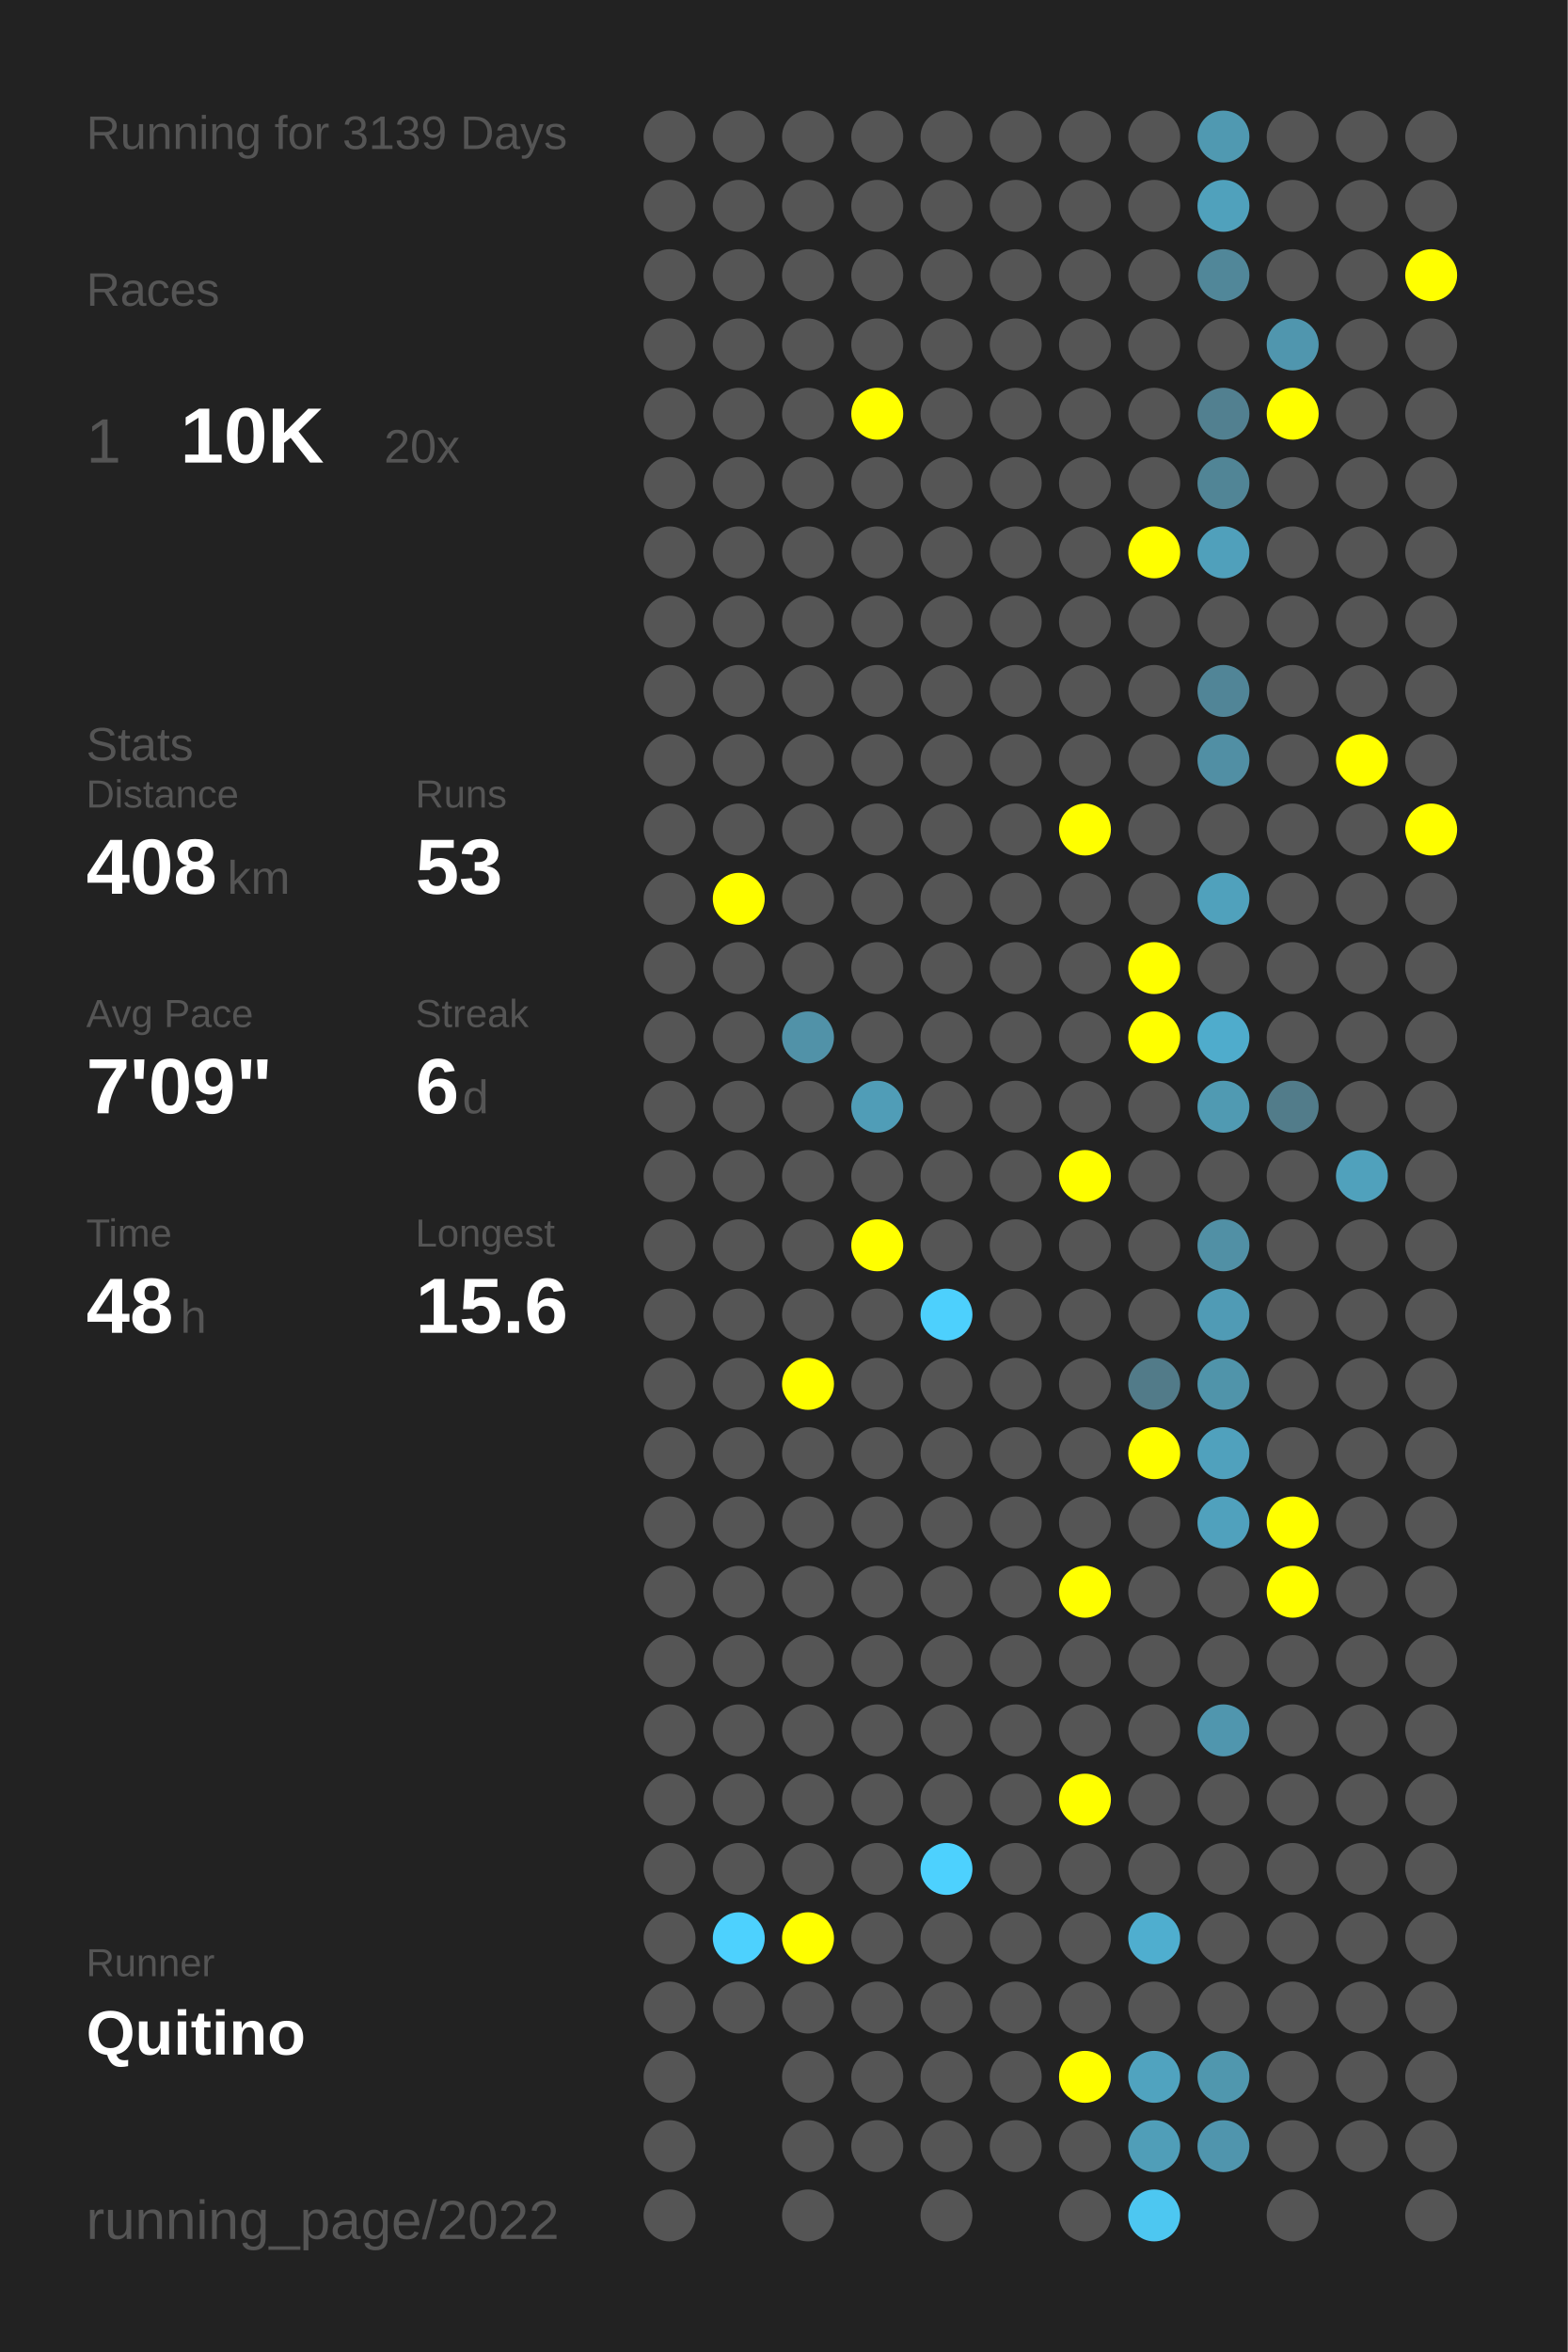
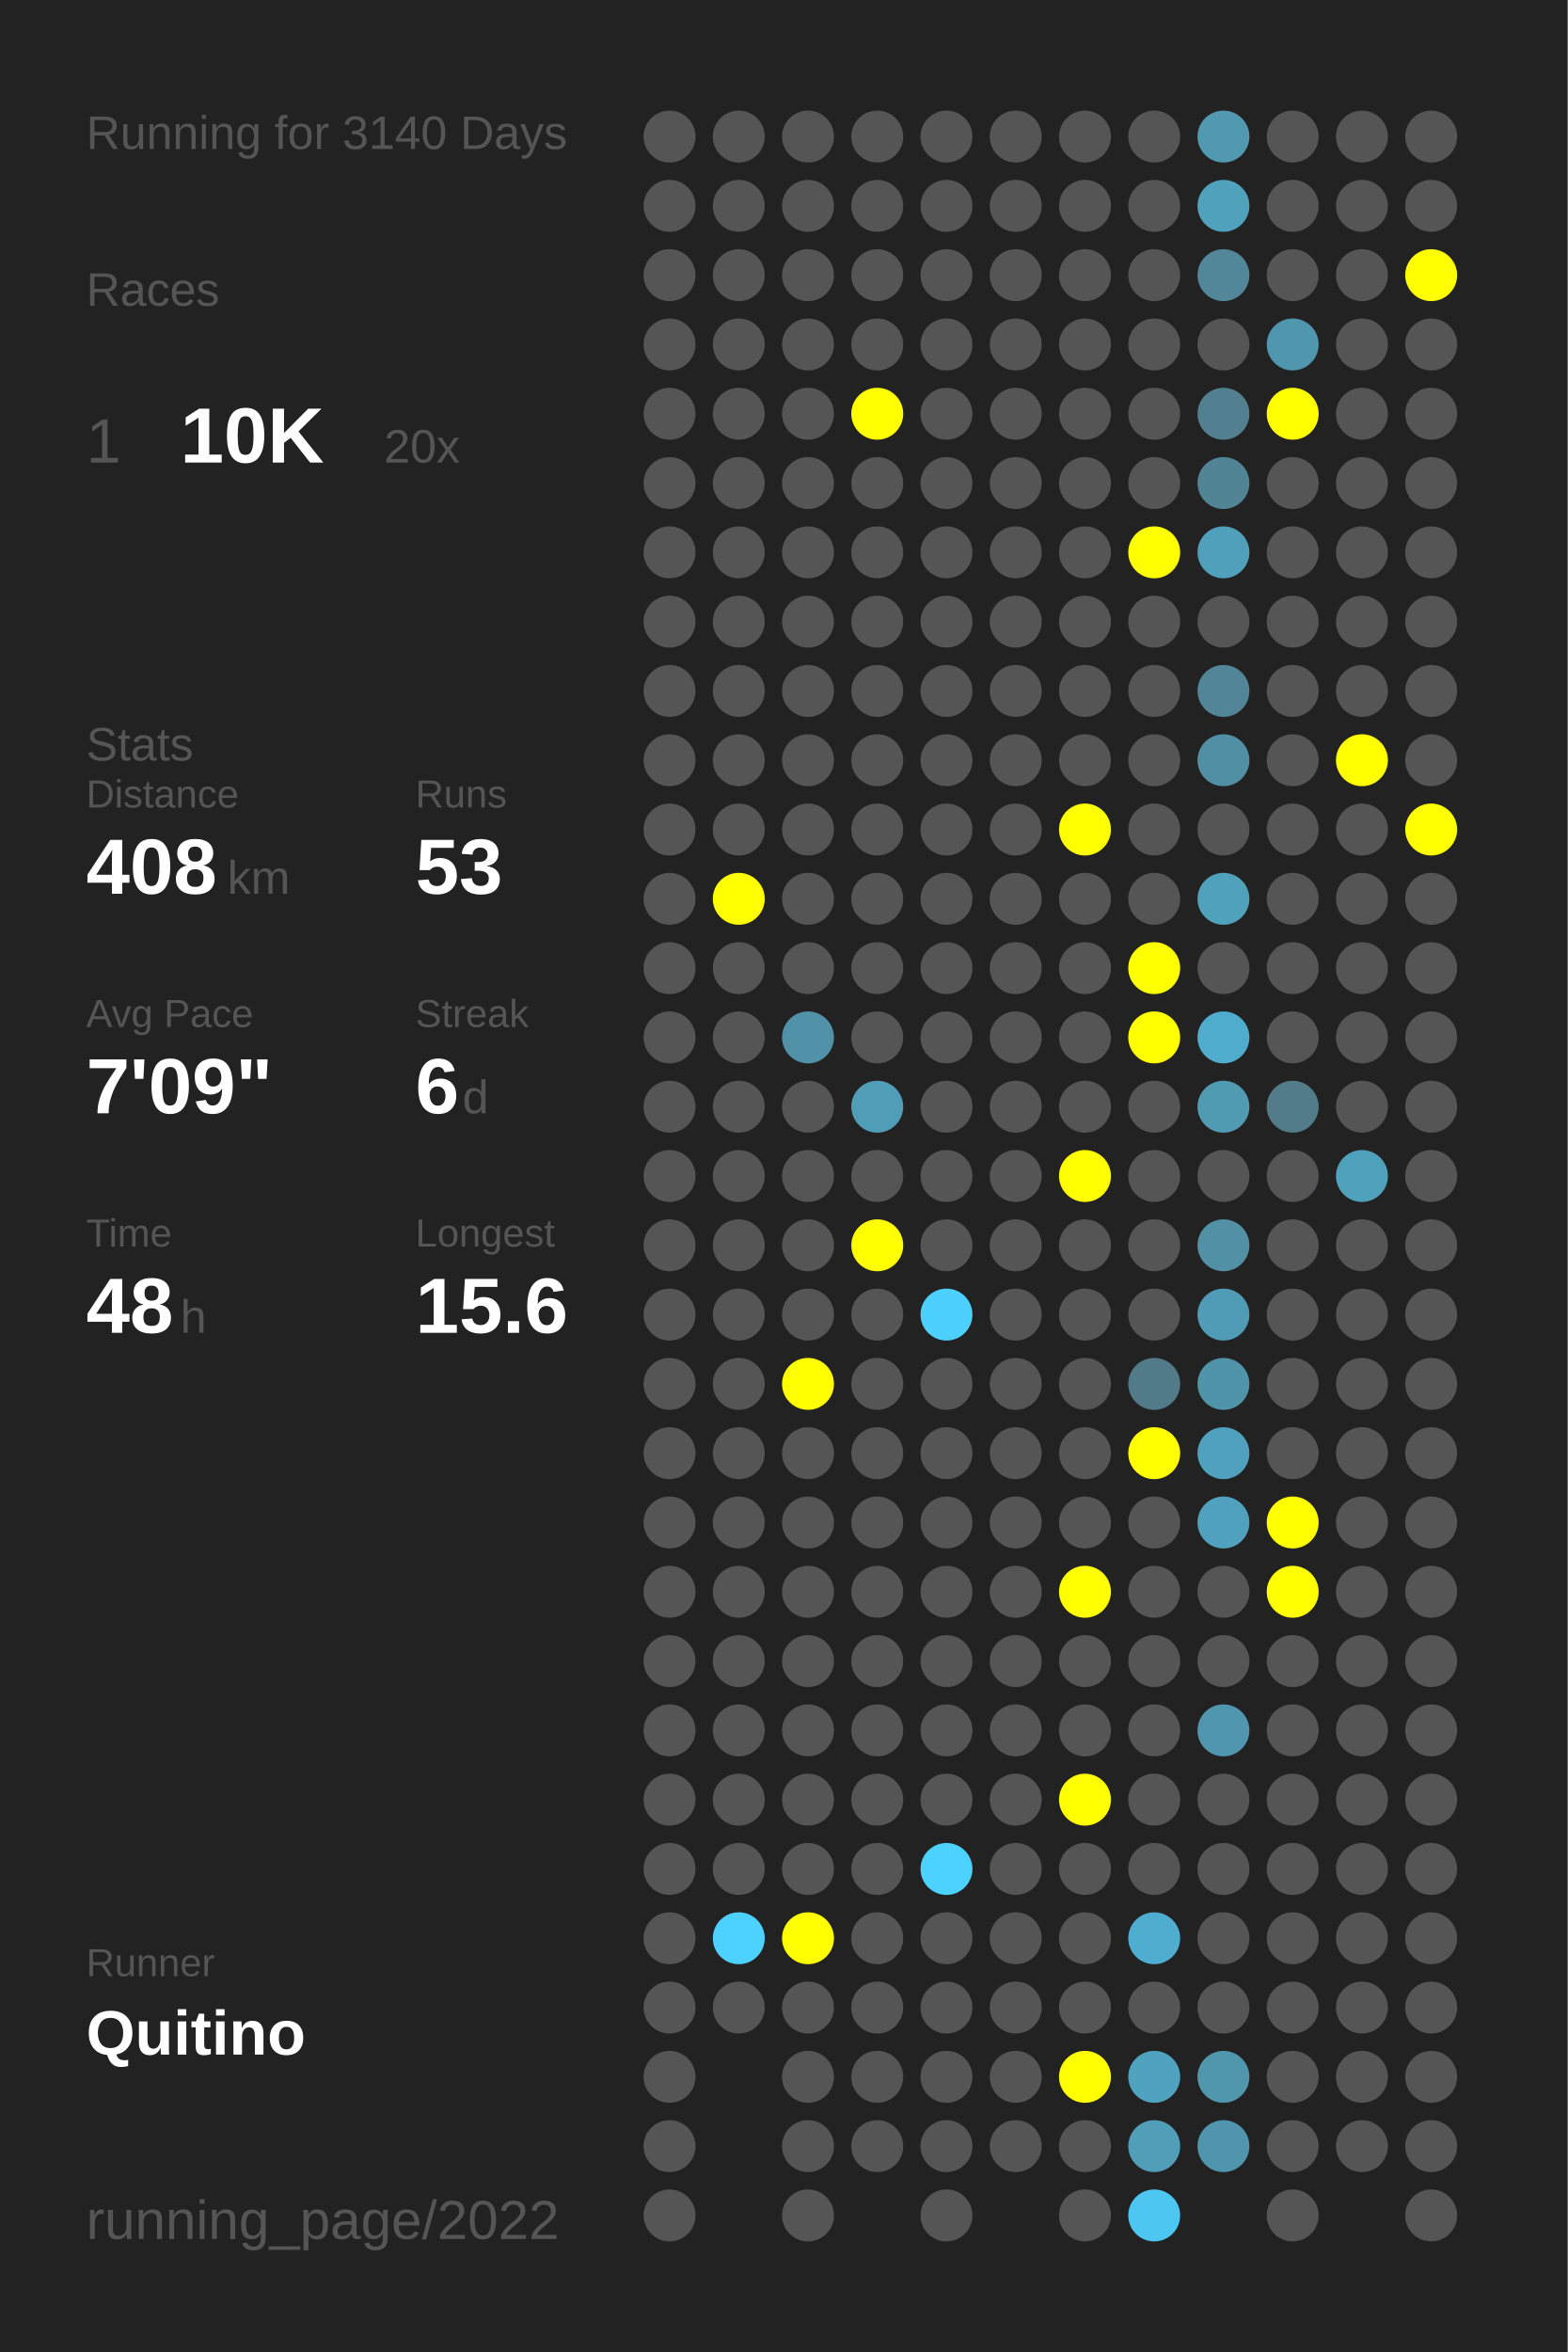
<svg xmlns="http://www.w3.org/2000/svg" baseProfile="full" height="300mm" version="1.1" viewBox="0,0,200,300" width="200mm">
  <defs />
  <rect fill="#222222" height="300" width="200" x="0" y="0" />
-   <text fill="#555555" style="font-size:6px; font-family:Arial;" x="11" y="19">Running for 3139 Days</text>
+   <text fill="#555555" style="font-size:6px; font-family:Arial;" x="11" y="19">Running for 3140 Days</text>
  <text fill="#555555" style="font-size:6px; font-family:Arial;" x="11" y="39">Races</text>
  <text fill="#555555" style="font-size:8px; font-family:Arial;" x="11" y="59">1</text>
  <text fill="#FFFFFF" style="font-size:10px; font-family:Arial; font-weight:bold;" x="23" y="59">10K</text>
  <text fill="#555555" style="font-size:6px; font-family:Arial;" x="49" y="59">20x</text>
  <text fill="#555555" style="font-size:6px; font-family:Arial;" x="11" y="97">Stats</text>
  <text fill="#555555" style="font-size:5px; font-family:Arial;" x="11" y="103">Distance</text>
  <text fill="#FFFFFF" style="font-size:10px; font-family:Arial; font-weight:bold;" x="11" y="114">408</text>
  <text fill="#555555" style="font-size:6px; font-family:Arial;" x="29" y="114">km</text>
  <text fill="#555555" style="font-size:5px; font-family:Arial;" x="53" y="103">Runs</text>
  <text fill="#FFFFFF" style="font-size:10px; font-family:Arial; font-weight:bold;" x="53" y="114">53</text>
  <text fill="#555555" style="font-size:5px; font-family:Arial;" x="11" y="131">Avg Pace</text>
  <text fill="#FFFFFF" style="font-size:10px; font-family:Arial; font-weight:bold;" x="11" y="142">7'09"</text>
  <text fill="#555555" style="font-size:5px; font-family:Arial;" x="53" y="131">Streak</text>
  <text fill="#FFFFFF" style="font-size:10px; font-family:Arial; font-weight:bold;" x="53" y="142">6</text>
  <text fill="#555555" style="font-size:6px; font-family:Arial;" x="59" y="142">d</text>
  <text fill="#555555" style="font-size:5px; font-family:Arial;" x="11" y="159">Time</text>
  <text fill="#FFFFFF" style="font-size:10px; font-family:Arial; font-weight:bold;" x="11" y="170">48</text>
  <text fill="#555555" style="font-size:6px; font-family:Arial;" x="23" y="170">h</text>
  <text fill="#555555" style="font-size:5px; font-family:Arial;" x="53" y="159">Longest</text>
  <text fill="#FFFFFF" style="font-size:10px; font-family:Arial; font-weight:bold;" x="53" y="170">15.6</text>
  <text fill="#555555" style="font-size:5px; font-family:Arial;" x="11" y="252.065">Runner</text>
  <text fill="#FFFFFF" style="font-size:8px; font-family:Arial; font-weight:bold;" x="11" y="262.065">Quitino</text>
  <text fill="#555555" style="font-size:7px; font-family:Arial;" x="11" y="285.581">running_page/2022</text>
  <circle cx="85.417" cy="17.419" fill="#555555" r="3.312" />
  <circle cx="85.417" cy="26.258" fill="#555555" r="3.312" />
  <circle cx="85.417" cy="35.097" fill="#555555" r="3.312" />
  <circle cx="85.417" cy="43.935" fill="#555555" r="3.312" />
  <circle cx="85.417" cy="52.774" fill="#555555" r="3.312" />
  <circle cx="85.417" cy="61.613" fill="#555555" r="3.312" />
  <circle cx="85.417" cy="70.452" fill="#555555" r="3.312" />
  <circle cx="85.417" cy="79.29" fill="#555555" r="3.312" />
  <circle cx="85.417" cy="88.129" fill="#555555" r="3.312" />
  <circle cx="85.417" cy="96.968" fill="#555555" r="3.312" />
  <circle cx="85.417" cy="105.806" fill="#555555" r="3.312" />
  <circle cx="85.417" cy="114.645" fill="#555555" r="3.312" />
  <circle cx="85.417" cy="123.484" fill="#555555" r="3.312" />
  <circle cx="85.417" cy="132.323" fill="#555555" r="3.312" />
  <circle cx="85.417" cy="141.161" fill="#555555" r="3.312" />
  <circle cx="85.417" cy="150" fill="#555555" r="3.312" />
  <circle cx="85.417" cy="158.839" fill="#555555" r="3.312" />
  <circle cx="85.417" cy="167.677" fill="#555555" r="3.312" />
  <circle cx="85.417" cy="176.516" fill="#555555" r="3.312" />
  <circle cx="85.417" cy="185.355" fill="#555555" r="3.312" />
  <circle cx="85.417" cy="194.194" fill="#555555" r="3.312" />
  <circle cx="85.417" cy="203.032" fill="#555555" r="3.312" />
  <circle cx="85.417" cy="211.871" fill="#555555" r="3.312" />
  <circle cx="85.417" cy="220.71" fill="#555555" r="3.312" />
  <circle cx="85.417" cy="229.548" fill="#555555" r="3.312" />
  <circle cx="85.417" cy="238.387" fill="#555555" r="3.312" />
  <circle cx="85.417" cy="247.226" fill="#555555" r="3.312" />
  <circle cx="85.417" cy="256.065" fill="#555555" r="3.312" />
  <circle cx="85.417" cy="264.903" fill="#555555" r="3.312" />
  <circle cx="85.417" cy="273.742" fill="#555555" r="3.312" />
  <circle cx="85.417" cy="282.581" fill="#555555" r="3.312" />
  <circle cx="94.25" cy="17.419" fill="#555555" r="3.312" />
  <circle cx="94.25" cy="26.258" fill="#555555" r="3.312" />
  <circle cx="94.25" cy="35.097" fill="#555555" r="3.312" />
  <circle cx="94.25" cy="43.935" fill="#555555" r="3.312" />
  <circle cx="94.25" cy="52.774" fill="#555555" r="3.312" />
  <circle cx="94.25" cy="61.613" fill="#555555" r="3.312" />
  <circle cx="94.25" cy="70.452" fill="#555555" r="3.312" />
  <circle cx="94.25" cy="79.29" fill="#555555" r="3.312" />
  <circle cx="94.25" cy="88.129" fill="#555555" r="3.312" />
  <circle cx="94.25" cy="96.968" fill="#555555" r="3.312" />
  <circle cx="94.25" cy="105.806" fill="#555555" r="3.312" />
  <circle cx="94.25" cy="114.645" fill="#FFFF00" r="3.312" />
  <circle cx="94.25" cy="123.484" fill="#555555" r="3.312" />
  <circle cx="94.25" cy="132.323" fill="#555555" r="3.312" />
  <circle cx="94.25" cy="141.161" fill="#555555" r="3.312" />
  <circle cx="94.25" cy="150" fill="#555555" r="3.312" />
  <circle cx="94.25" cy="158.839" fill="#555555" r="3.312" />
  <circle cx="94.25" cy="167.677" fill="#555555" r="3.312" />
  <circle cx="94.25" cy="176.516" fill="#555555" r="3.312" />
  <circle cx="94.25" cy="185.355" fill="#555555" r="3.312" />
  <circle cx="94.25" cy="194.194" fill="#555555" r="3.312" />
  <circle cx="94.25" cy="203.032" fill="#555555" r="3.312" />
  <circle cx="94.25" cy="211.871" fill="#555555" r="3.312" />
  <circle cx="94.25" cy="220.71" fill="#555555" r="3.312" />
  <circle cx="94.25" cy="229.548" fill="#555555" r="3.312" />
  <circle cx="94.25" cy="238.387" fill="#555555" r="3.312" />
  <circle cx="94.25" cy="247.226" fill="#4dd1fe" r="3.312" />
  <circle cx="94.25" cy="256.065" fill="#555555" r="3.312" />
  <circle cx="103.083" cy="17.419" fill="#555555" r="3.312" />
  <circle cx="103.083" cy="26.258" fill="#555555" r="3.312" />
  <circle cx="103.083" cy="35.097" fill="#555555" r="3.312" />
  <circle cx="103.083" cy="43.935" fill="#555555" r="3.312" />
  <circle cx="103.083" cy="52.774" fill="#555555" r="3.312" />
  <circle cx="103.083" cy="61.613" fill="#555555" r="3.312" />
  <circle cx="103.083" cy="70.452" fill="#555555" r="3.312" />
  <circle cx="103.083" cy="79.29" fill="#555555" r="3.312" />
  <circle cx="103.083" cy="88.129" fill="#555555" r="3.312" />
  <circle cx="103.083" cy="96.968" fill="#555555" r="3.312" />
  <circle cx="103.083" cy="105.806" fill="#555555" r="3.312" />
  <circle cx="103.083" cy="114.645" fill="#555555" r="3.312" />
  <circle cx="103.083" cy="123.484" fill="#555555" r="3.312" />
  <circle cx="103.083" cy="132.323" fill="#5192a8" r="3.312" />
  <circle cx="103.083" cy="141.161" fill="#555555" r="3.312" />
  <circle cx="103.083" cy="150" fill="#555555" r="3.312" />
  <circle cx="103.083" cy="158.839" fill="#555555" r="3.312" />
  <circle cx="103.083" cy="167.677" fill="#555555" r="3.312" />
  <circle cx="103.083" cy="176.516" fill="#FFFF00" r="3.312" />
  <circle cx="103.083" cy="185.355" fill="#555555" r="3.312" />
  <circle cx="103.083" cy="194.194" fill="#555555" r="3.312" />
  <circle cx="103.083" cy="203.032" fill="#555555" r="3.312" />
  <circle cx="103.083" cy="211.871" fill="#555555" r="3.312" />
  <circle cx="103.083" cy="220.71" fill="#555555" r="3.312" />
  <circle cx="103.083" cy="229.548" fill="#555555" r="3.312" />
  <circle cx="103.083" cy="238.387" fill="#555555" r="3.312" />
  <circle cx="103.083" cy="247.226" fill="#FFFF00" r="3.312" />
  <circle cx="103.083" cy="256.065" fill="#555555" r="3.312" />
  <circle cx="103.083" cy="264.903" fill="#555555" r="3.312" />
  <circle cx="103.083" cy="273.742" fill="#555555" r="3.312" />
  <circle cx="103.083" cy="282.581" fill="#555555" r="3.312" />
  <circle cx="111.917" cy="17.419" fill="#555555" r="3.312" />
  <circle cx="111.917" cy="26.258" fill="#555555" r="3.312" />
  <circle cx="111.917" cy="35.097" fill="#555555" r="3.312" />
  <circle cx="111.917" cy="43.935" fill="#555555" r="3.312" />
  <circle cx="111.917" cy="52.774" fill="#FFFF00" r="3.312" />
  <circle cx="111.917" cy="61.613" fill="#555555" r="3.312" />
  <circle cx="111.917" cy="70.452" fill="#555555" r="3.312" />
  <circle cx="111.917" cy="79.29" fill="#555555" r="3.312" />
  <circle cx="111.917" cy="88.129" fill="#555555" r="3.312" />
  <circle cx="111.917" cy="96.968" fill="#555555" r="3.312" />
  <circle cx="111.917" cy="105.806" fill="#555555" r="3.312" />
  <circle cx="111.917" cy="114.645" fill="#555555" r="3.312" />
  <circle cx="111.917" cy="123.484" fill="#555555" r="3.312" />
  <circle cx="111.917" cy="132.323" fill="#555555" r="3.312" />
  <circle cx="111.917" cy="141.161" fill="#509db7" r="3.312" />
  <circle cx="111.917" cy="150" fill="#555555" r="3.312" />
  <circle cx="111.917" cy="158.839" fill="#FFFF00" r="3.312" />
  <circle cx="111.917" cy="167.677" fill="#555555" r="3.312" />
  <circle cx="111.917" cy="176.516" fill="#555555" r="3.312" />
  <circle cx="111.917" cy="185.355" fill="#555555" r="3.312" />
  <circle cx="111.917" cy="194.194" fill="#555555" r="3.312" />
  <circle cx="111.917" cy="203.032" fill="#555555" r="3.312" />
  <circle cx="111.917" cy="211.871" fill="#555555" r="3.312" />
  <circle cx="111.917" cy="220.71" fill="#555555" r="3.312" />
  <circle cx="111.917" cy="229.548" fill="#555555" r="3.312" />
  <circle cx="111.917" cy="238.387" fill="#555555" r="3.312" />
  <circle cx="111.917" cy="247.226" fill="#555555" r="3.312" />
  <circle cx="111.917" cy="256.065" fill="#555555" r="3.312" />
  <circle cx="111.917" cy="264.903" fill="#555555" r="3.312" />
  <circle cx="111.917" cy="273.742" fill="#555555" r="3.312" />
  <circle cx="120.75" cy="17.419" fill="#555555" r="3.312" />
  <circle cx="120.75" cy="26.258" fill="#555555" r="3.312" />
  <circle cx="120.75" cy="35.097" fill="#555555" r="3.312" />
  <circle cx="120.75" cy="43.935" fill="#555555" r="3.312" />
  <circle cx="120.75" cy="52.774" fill="#555555" r="3.312" />
  <circle cx="120.75" cy="61.613" fill="#555555" r="3.312" />
  <circle cx="120.75" cy="70.452" fill="#555555" r="3.312" />
  <circle cx="120.75" cy="79.29" fill="#555555" r="3.312" />
  <circle cx="120.75" cy="88.129" fill="#555555" r="3.312" />
  <circle cx="120.75" cy="96.968" fill="#555555" r="3.312" />
  <circle cx="120.75" cy="105.806" fill="#555555" r="3.312" />
  <circle cx="120.75" cy="114.645" fill="#555555" r="3.312" />
  <circle cx="120.75" cy="123.484" fill="#555555" r="3.312" />
  <circle cx="120.75" cy="132.323" fill="#555555" r="3.312" />
  <circle cx="120.75" cy="141.161" fill="#555555" r="3.312" />
  <circle cx="120.75" cy="150" fill="#555555" r="3.312" />
  <circle cx="120.75" cy="158.839" fill="#555555" r="3.312" />
  <circle cx="120.75" cy="167.677" fill="#4dd0fd" r="3.312" />
  <circle cx="120.75" cy="176.516" fill="#555555" r="3.312" />
  <circle cx="120.75" cy="185.355" fill="#555555" r="3.312" />
  <circle cx="120.75" cy="194.194" fill="#555555" r="3.312" />
  <circle cx="120.75" cy="203.032" fill="#555555" r="3.312" />
  <circle cx="120.75" cy="211.871" fill="#555555" r="3.312" />
  <circle cx="120.75" cy="220.71" fill="#555555" r="3.312" />
  <circle cx="120.75" cy="229.548" fill="#555555" r="3.312" />
  <circle cx="120.75" cy="238.387" fill="#4dd1fe" r="3.312" />
  <circle cx="120.75" cy="247.226" fill="#555555" r="3.312" />
  <circle cx="120.75" cy="256.065" fill="#555555" r="3.312" />
  <circle cx="120.75" cy="264.903" fill="#555555" r="3.312" />
  <circle cx="120.75" cy="273.742" fill="#555555" r="3.312" />
  <circle cx="120.75" cy="282.581" fill="#555555" r="3.312" />
  <circle cx="129.583" cy="17.419" fill="#555555" r="3.312" />
  <circle cx="129.583" cy="26.258" fill="#555555" r="3.312" />
  <circle cx="129.583" cy="35.097" fill="#555555" r="3.312" />
  <circle cx="129.583" cy="43.935" fill="#555555" r="3.312" />
  <circle cx="129.583" cy="52.774" fill="#555555" r="3.312" />
  <circle cx="129.583" cy="61.613" fill="#555555" r="3.312" />
  <circle cx="129.583" cy="70.452" fill="#555555" r="3.312" />
  <circle cx="129.583" cy="79.29" fill="#555555" r="3.312" />
  <circle cx="129.583" cy="88.129" fill="#555555" r="3.312" />
  <circle cx="129.583" cy="96.968" fill="#555555" r="3.312" />
  <circle cx="129.583" cy="105.806" fill="#555555" r="3.312" />
  <circle cx="129.583" cy="114.645" fill="#555555" r="3.312" />
  <circle cx="129.583" cy="123.484" fill="#555555" r="3.312" />
  <circle cx="129.583" cy="132.323" fill="#555555" r="3.312" />
  <circle cx="129.583" cy="141.161" fill="#555555" r="3.312" />
  <circle cx="129.583" cy="150" fill="#555555" r="3.312" />
  <circle cx="129.583" cy="158.839" fill="#555555" r="3.312" />
  <circle cx="129.583" cy="167.677" fill="#555555" r="3.312" />
  <circle cx="129.583" cy="176.516" fill="#555555" r="3.312" />
  <circle cx="129.583" cy="185.355" fill="#555555" r="3.312" />
  <circle cx="129.583" cy="194.194" fill="#555555" r="3.312" />
  <circle cx="129.583" cy="203.032" fill="#555555" r="3.312" />
  <circle cx="129.583" cy="211.871" fill="#555555" r="3.312" />
  <circle cx="129.583" cy="220.71" fill="#555555" r="3.312" />
  <circle cx="129.583" cy="229.548" fill="#555555" r="3.312" />
  <circle cx="129.583" cy="238.387" fill="#555555" r="3.312" />
  <circle cx="129.583" cy="247.226" fill="#555555" r="3.312" />
  <circle cx="129.583" cy="256.065" fill="#555555" r="3.312" />
  <circle cx="129.583" cy="264.903" fill="#555555" r="3.312" />
  <circle cx="129.583" cy="273.742" fill="#555555" r="3.312" />
  <circle cx="138.417" cy="17.419" fill="#555555" r="3.312" />
  <circle cx="138.417" cy="26.258" fill="#555555" r="3.312" />
  <circle cx="138.417" cy="35.097" fill="#555555" r="3.312" />
  <circle cx="138.417" cy="43.935" fill="#555555" r="3.312" />
  <circle cx="138.417" cy="52.774" fill="#555555" r="3.312" />
  <circle cx="138.417" cy="61.613" fill="#555555" r="3.312" />
  <circle cx="138.417" cy="70.452" fill="#555555" r="3.312" />
  <circle cx="138.417" cy="79.29" fill="#555555" r="3.312" />
  <circle cx="138.417" cy="88.129" fill="#555555" r="3.312" />
  <circle cx="138.417" cy="96.968" fill="#555555" r="3.312" />
  <circle cx="138.417" cy="105.806" fill="#FFFF00" r="3.312" />
  <circle cx="138.417" cy="114.645" fill="#555555" r="3.312" />
  <circle cx="138.417" cy="123.484" fill="#555555" r="3.312" />
  <circle cx="138.417" cy="132.323" fill="#555555" r="3.312" />
  <circle cx="138.417" cy="141.161" fill="#555555" r="3.312" />
  <circle cx="138.417" cy="150" fill="#FFFF00" r="3.312" />
  <circle cx="138.417" cy="158.839" fill="#555555" r="3.312" />
  <circle cx="138.417" cy="167.677" fill="#555555" r="3.312" />
  <circle cx="138.417" cy="176.516" fill="#555555" r="3.312" />
  <circle cx="138.417" cy="185.355" fill="#555555" r="3.312" />
  <circle cx="138.417" cy="194.194" fill="#555555" r="3.312" />
  <circle cx="138.417" cy="203.032" fill="#FFFF00" r="3.312" />
  <circle cx="138.417" cy="211.871" fill="#555555" r="3.312" />
  <circle cx="138.417" cy="220.71" fill="#555555" r="3.312" />
  <circle cx="138.417" cy="229.548" fill="#FFFF00" r="3.312" />
  <circle cx="138.417" cy="238.387" fill="#555555" r="3.312" />
  <circle cx="138.417" cy="247.226" fill="#555555" r="3.312" />
  <circle cx="138.417" cy="256.065" fill="#555555" r="3.312" />
  <circle cx="138.417" cy="264.903" fill="#FFFF00" r="3.312" />
  <circle cx="138.417" cy="273.742" fill="#555555" r="3.312" />
  <circle cx="138.417" cy="282.581" fill="#555555" r="3.312" />
  <circle cx="147.25" cy="17.419" fill="#555555" r="3.312" />
  <circle cx="147.25" cy="26.258" fill="#555555" r="3.312" />
  <circle cx="147.25" cy="35.097" fill="#555555" r="3.312" />
  <circle cx="147.25" cy="43.935" fill="#555555" r="3.312" />
  <circle cx="147.25" cy="52.774" fill="#555555" r="3.312" />
  <circle cx="147.25" cy="61.613" fill="#555555" r="3.312" />
  <circle cx="147.25" cy="70.452" fill="#FFFF00" r="3.312" />
  <circle cx="147.25" cy="79.29" fill="#555555" r="3.312" />
  <circle cx="147.25" cy="88.129" fill="#555555" r="3.312" />
  <circle cx="147.25" cy="96.968" fill="#555555" r="3.312" />
  <circle cx="147.25" cy="105.806" fill="#555555" r="3.312" />
  <circle cx="147.25" cy="114.645" fill="#555555" r="3.312" />
  <circle cx="147.25" cy="123.484" fill="#FFFF00" r="3.312" />
  <circle cx="147.25" cy="132.323" fill="#FFFF00" r="3.312" />
  <circle cx="147.25" cy="141.161" fill="#555555" r="3.312" />
  <circle cx="147.25" cy="150" fill="#555555" r="3.312" />
  <circle cx="147.25" cy="158.839" fill="#555555" r="3.312" />
  <circle cx="147.25" cy="167.677" fill="#555555" r="3.312" />
  <circle cx="147.25" cy="176.516" fill="#527b89" r="3.312" />
  <circle cx="147.25" cy="185.355" fill="#FFFF00" r="3.312" />
  <circle cx="147.25" cy="194.194" fill="#555555" r="3.312" />
  <circle cx="147.25" cy="203.032" fill="#555555" r="3.312" />
  <circle cx="147.25" cy="211.871" fill="#555555" r="3.312" />
  <circle cx="147.25" cy="220.71" fill="#555555" r="3.312" />
  <circle cx="147.25" cy="229.548" fill="#555555" r="3.312" />
  <circle cx="147.25" cy="238.387" fill="#555555" r="3.312" />
  <circle cx="147.25" cy="247.226" fill="#4faecf" r="3.312" />
  <circle cx="147.25" cy="256.065" fill="#555555" r="3.312" />
  <circle cx="147.25" cy="264.903" fill="#50a3bf" r="3.312" />
  <circle cx="147.25" cy="273.742" fill="#509eb8" r="3.312" />
  <circle cx="147.25" cy="282.581" fill="#4dc7f1" r="3.312" />
  <circle cx="156.083" cy="17.419" fill="#5099b1" r="3.312" />
  <circle cx="156.083" cy="26.258" fill="#50a1bc" r="3.312" />
  <circle cx="156.083" cy="35.097" fill="#518799" r="3.312" />
  <circle cx="156.083" cy="43.935" fill="#555555" r="3.312" />
  <circle cx="156.083" cy="52.774" fill="#528090" r="3.312" />
  <circle cx="156.083" cy="61.613" fill="#518596" r="3.312" />
  <circle cx="156.083" cy="70.452" fill="#50a0bb" r="3.312" />
  <circle cx="156.083" cy="79.29" fill="#555555" r="3.312" />
  <circle cx="156.083" cy="88.129" fill="#518597" r="3.312" />
  <circle cx="156.083" cy="96.968" fill="#518fa4" r="3.312" />
  <circle cx="156.083" cy="105.806" fill="#555555" r="3.312" />
  <circle cx="156.083" cy="114.645" fill="#50a1bc" r="3.312" />
  <circle cx="156.083" cy="123.484" fill="#555555" r="3.312" />
  <circle cx="156.083" cy="132.323" fill="#4faccc" r="3.312" />
  <circle cx="156.083" cy="141.161" fill="#509ab2" r="3.312" />
  <circle cx="156.083" cy="150" fill="#555555" r="3.312" />
  <circle cx="156.083" cy="158.839" fill="#5190a5" r="3.312" />
  <circle cx="156.083" cy="167.677" fill="#509bb5" r="3.312" />
  <circle cx="156.083" cy="176.516" fill="#5094aa" r="3.312" />
  <circle cx="156.083" cy="185.355" fill="#50a1bd" r="3.312" />
  <circle cx="156.083" cy="194.194" fill="#50a1bd" r="3.312" />
  <circle cx="156.083" cy="203.032" fill="#555555" r="3.312" />
  <circle cx="156.083" cy="211.871" fill="#555555" r="3.312" />
  <circle cx="156.083" cy="220.71" fill="#5096ae" r="3.312" />
  <circle cx="156.083" cy="229.548" fill="#555555" r="3.312" />
  <circle cx="156.083" cy="238.387" fill="#555555" r="3.312" />
  <circle cx="156.083" cy="247.226" fill="#555555" r="3.312" />
  <circle cx="156.083" cy="256.065" fill="#555555" r="3.312" />
  <circle cx="156.083" cy="264.903" fill="#5097ae" r="3.312" />
  <circle cx="156.083" cy="273.742" fill="#5095ad" r="3.312" />
  <circle cx="164.917" cy="17.419" fill="#555555" r="3.312" />
  <circle cx="164.917" cy="26.258" fill="#555555" r="3.312" />
  <circle cx="164.917" cy="35.097" fill="#555555" r="3.312" />
  <circle cx="164.917" cy="43.935" fill="#5096ae" r="3.312" />
  <circle cx="164.917" cy="52.774" fill="#FFFF00" r="3.312" />
  <circle cx="164.917" cy="61.613" fill="#555555" r="3.312" />
  <circle cx="164.917" cy="70.452" fill="#555555" r="3.312" />
  <circle cx="164.917" cy="79.29" fill="#555555" r="3.312" />
  <circle cx="164.917" cy="88.129" fill="#555555" r="3.312" />
  <circle cx="164.917" cy="96.968" fill="#555555" r="3.312" />
  <circle cx="164.917" cy="105.806" fill="#555555" r="3.312" />
  <circle cx="164.917" cy="114.645" fill="#555555" r="3.312" />
  <circle cx="164.917" cy="123.484" fill="#555555" r="3.312" />
  <circle cx="164.917" cy="132.323" fill="#555555" r="3.312" />
  <circle cx="164.917" cy="141.161" fill="#527c8a" r="3.312" />
  <circle cx="164.917" cy="150" fill="#555555" r="3.312" />
  <circle cx="164.917" cy="158.839" fill="#555555" r="3.312" />
  <circle cx="164.917" cy="167.677" fill="#555555" r="3.312" />
  <circle cx="164.917" cy="176.516" fill="#555555" r="3.312" />
  <circle cx="164.917" cy="185.355" fill="#555555" r="3.312" />
  <circle cx="164.917" cy="194.194" fill="#FFFF00" r="3.312" />
  <circle cx="164.917" cy="203.032" fill="#FFFF00" r="3.312" />
  <circle cx="164.917" cy="211.871" fill="#555555" r="3.312" />
  <circle cx="164.917" cy="220.71" fill="#555555" r="3.312" />
  <circle cx="164.917" cy="229.548" fill="#555555" r="3.312" />
  <circle cx="164.917" cy="238.387" fill="#555555" r="3.312" />
  <circle cx="164.917" cy="247.226" fill="#555555" r="3.312" />
  <circle cx="164.917" cy="256.065" fill="#555555" r="3.312" />
  <circle cx="164.917" cy="264.903" fill="#555555" r="3.312" />
  <circle cx="164.917" cy="273.742" fill="#555555" r="3.312" />
  <circle cx="164.917" cy="282.581" fill="#555555" r="3.312" />
  <circle cx="173.75" cy="17.419" fill="#555555" r="3.312" />
  <circle cx="173.75" cy="26.258" fill="#555555" r="3.312" />
  <circle cx="173.75" cy="35.097" fill="#555555" r="3.312" />
  <circle cx="173.75" cy="43.935" fill="#555555" r="3.312" />
  <circle cx="173.75" cy="52.774" fill="#555555" r="3.312" />
  <circle cx="173.75" cy="61.613" fill="#555555" r="3.312" />
  <circle cx="173.75" cy="70.452" fill="#555555" r="3.312" />
  <circle cx="173.75" cy="79.29" fill="#555555" r="3.312" />
  <circle cx="173.75" cy="88.129" fill="#555555" r="3.312" />
  <circle cx="173.75" cy="96.968" fill="#FFFF00" r="3.312" />
  <circle cx="173.75" cy="105.806" fill="#555555" r="3.312" />
  <circle cx="173.75" cy="114.645" fill="#555555" r="3.312" />
  <circle cx="173.75" cy="123.484" fill="#555555" r="3.312" />
  <circle cx="173.75" cy="132.323" fill="#555555" r="3.312" />
  <circle cx="173.75" cy="141.161" fill="#555555" r="3.312" />
  <circle cx="173.75" cy="150" fill="#50a1bc" r="3.312" />
  <circle cx="173.75" cy="158.839" fill="#555555" r="3.312" />
  <circle cx="173.75" cy="167.677" fill="#555555" r="3.312" />
  <circle cx="173.75" cy="176.516" fill="#555555" r="3.312" />
  <circle cx="173.75" cy="185.355" fill="#555555" r="3.312" />
  <circle cx="173.75" cy="194.194" fill="#555555" r="3.312" />
  <circle cx="173.75" cy="203.032" fill="#555555" r="3.312" />
  <circle cx="173.75" cy="211.871" fill="#555555" r="3.312" />
  <circle cx="173.75" cy="220.71" fill="#555555" r="3.312" />
  <circle cx="173.75" cy="229.548" fill="#555555" r="3.312" />
  <circle cx="173.75" cy="238.387" fill="#555555" r="3.312" />
  <circle cx="173.75" cy="247.226" fill="#555555" r="3.312" />
  <circle cx="173.75" cy="256.065" fill="#555555" r="3.312" />
  <circle cx="173.75" cy="264.903" fill="#555555" r="3.312" />
  <circle cx="173.75" cy="273.742" fill="#555555" r="3.312" />
  <circle cx="182.583" cy="17.419" fill="#555555" r="3.312" />
  <circle cx="182.583" cy="26.258" fill="#555555" r="3.312" />
  <circle cx="182.583" cy="35.097" fill="#FFFF00" r="3.312" />
  <circle cx="182.583" cy="43.935" fill="#555555" r="3.312" />
  <circle cx="182.583" cy="52.774" fill="#555555" r="3.312" />
  <circle cx="182.583" cy="61.613" fill="#555555" r="3.312" />
  <circle cx="182.583" cy="70.452" fill="#555555" r="3.312" />
  <circle cx="182.583" cy="79.29" fill="#555555" r="3.312" />
  <circle cx="182.583" cy="88.129" fill="#555555" r="3.312" />
  <circle cx="182.583" cy="96.968" fill="#555555" r="3.312" />
  <circle cx="182.583" cy="105.806" fill="#FFFF00" r="3.312" />
  <circle cx="182.583" cy="114.645" fill="#555555" r="3.312" />
  <circle cx="182.583" cy="123.484" fill="#555555" r="3.312" />
  <circle cx="182.583" cy="132.323" fill="#555555" r="3.312" />
  <circle cx="182.583" cy="141.161" fill="#555555" r="3.312" />
  <circle cx="182.583" cy="150" fill="#555555" r="3.312" />
  <circle cx="182.583" cy="158.839" fill="#555555" r="3.312" />
  <circle cx="182.583" cy="167.677" fill="#555555" r="3.312" />
  <circle cx="182.583" cy="176.516" fill="#555555" r="3.312" />
  <circle cx="182.583" cy="185.355" fill="#555555" r="3.312" />
  <circle cx="182.583" cy="194.194" fill="#555555" r="3.312" />
  <circle cx="182.583" cy="203.032" fill="#555555" r="3.312" />
  <circle cx="182.583" cy="211.871" fill="#555555" r="3.312" />
  <circle cx="182.583" cy="220.71" fill="#555555" r="3.312" />
  <circle cx="182.583" cy="229.548" fill="#555555" r="3.312" />
  <circle cx="182.583" cy="238.387" fill="#555555" r="3.312" />
  <circle cx="182.583" cy="247.226" fill="#555555" r="3.312" />
  <circle cx="182.583" cy="256.065" fill="#555555" r="3.312" />
  <circle cx="182.583" cy="264.903" fill="#555555" r="3.312" />
  <circle cx="182.583" cy="273.742" fill="#555555" r="3.312" />
  <circle cx="182.583" cy="282.581" fill="#555555" r="3.312" />
</svg>
